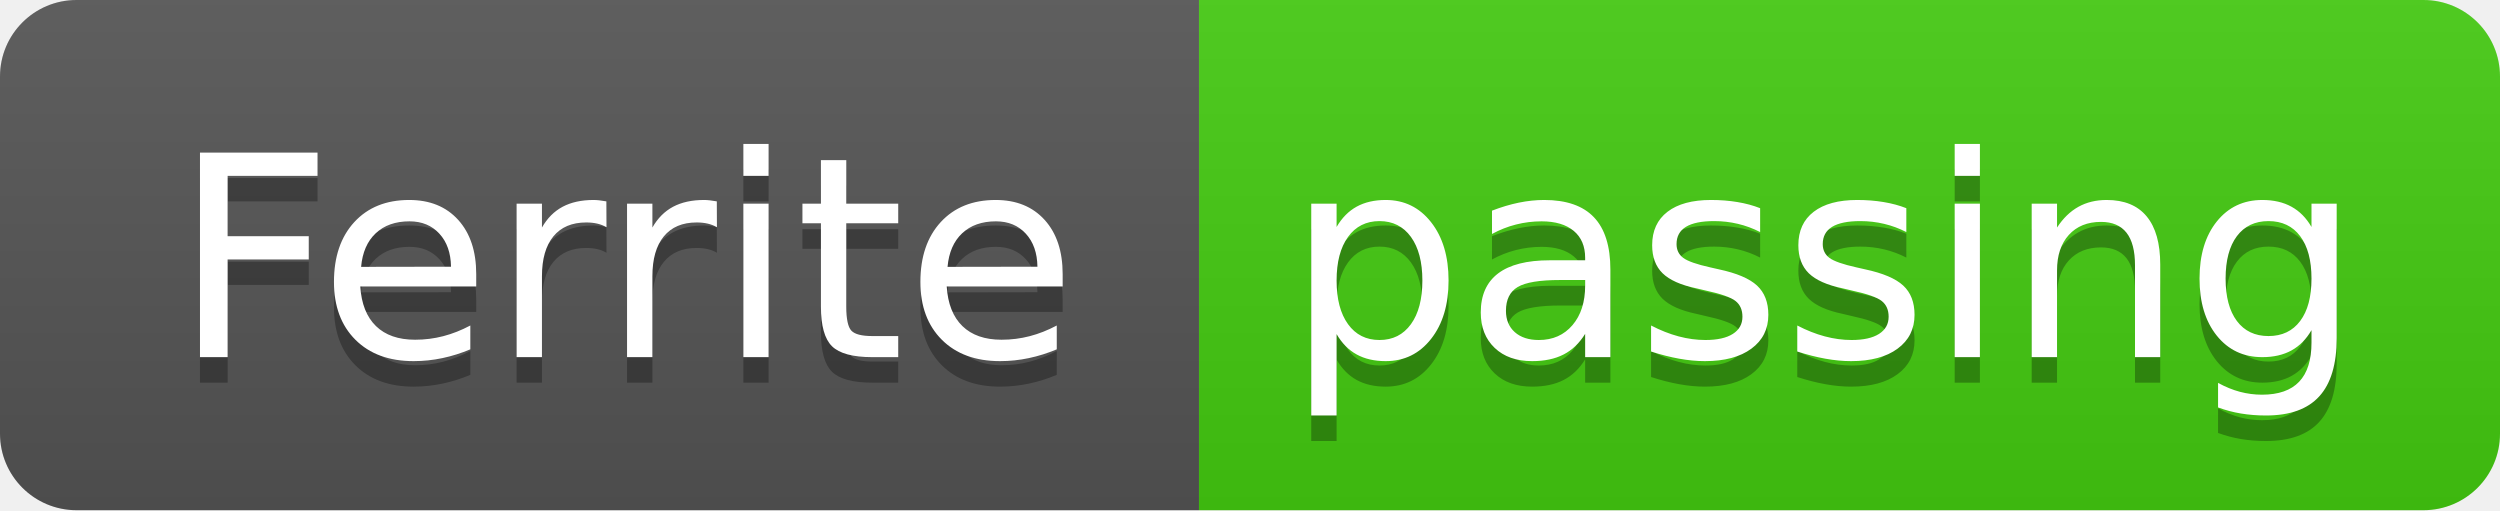
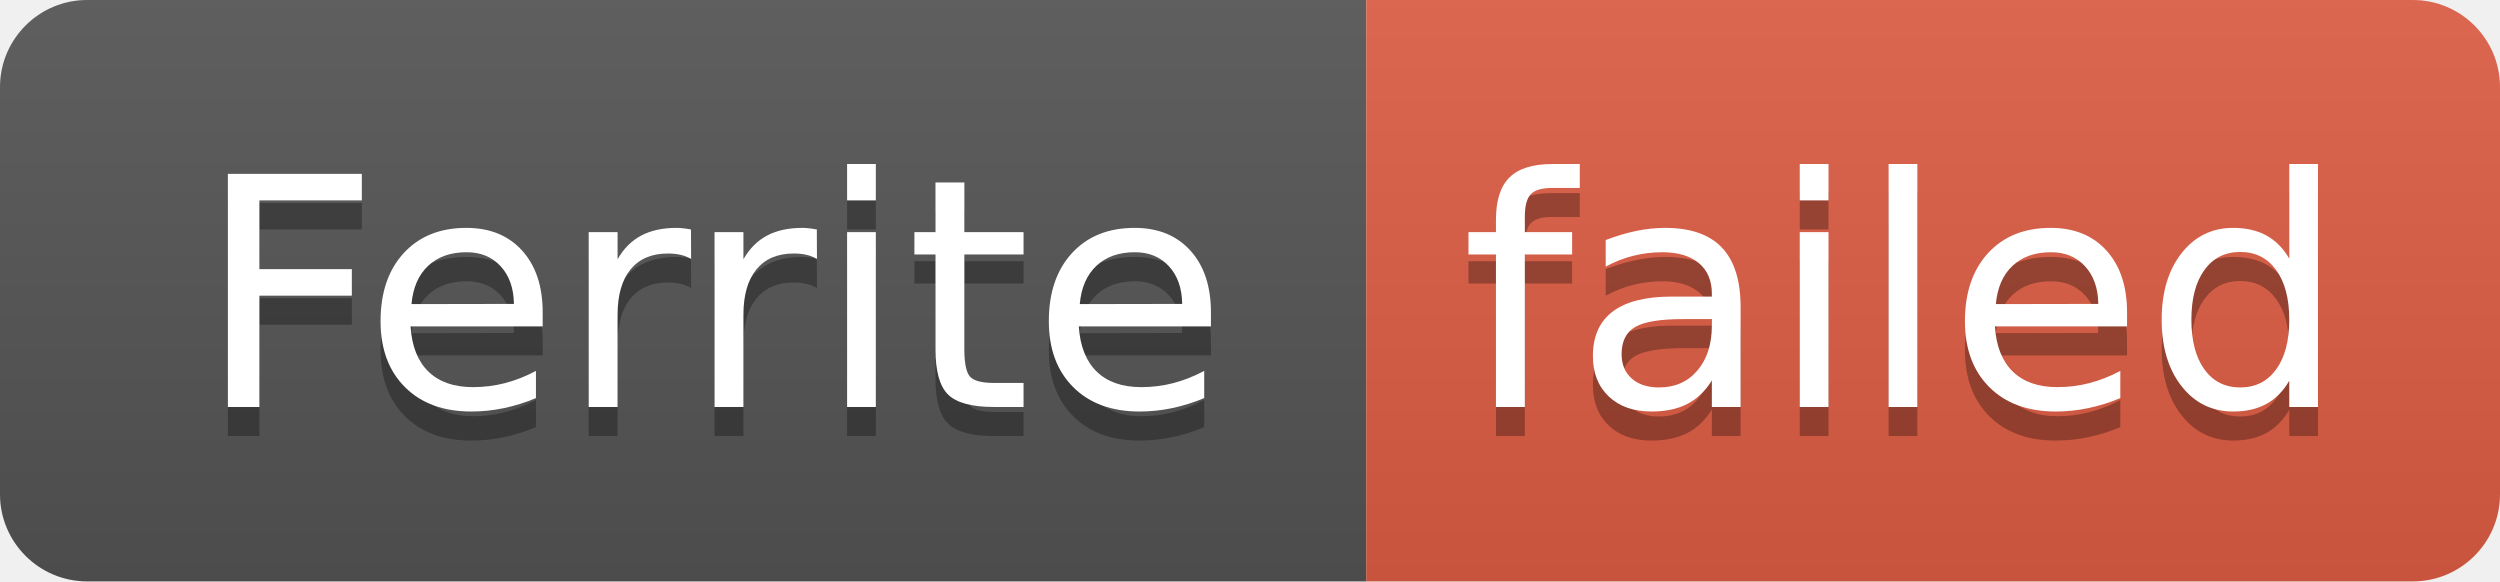
- <svg xmlns="http://www.w3.org/2000/svg" width="98" height="20" role="img" aria-label="Ferrite: passing">
+ <svg xmlns="http://www.w3.org/2000/svg" width="86" height="20" role="img" aria-label="Ferrite: failed">
  <linearGradient id="s" x2="0" y2="100%">
    <stop offset="0" stop-color="#bbb" stop-opacity=".1" />
    <stop offset="1" stop-opacity=".1" />
  </linearGradient>
  <clipPath id="r">
-     <rect width="98" height="20" rx="3" fill="#fff" />
+     <rect width="86" height="20" rx="3" fill="#fff" />
  </clipPath>
  <g clip-path="url(#r)">
    <rect width="47" height="20" fill="#555" />
-     <rect x="47" width="51" height="20" fill="#4c1" />
-     <rect width="98" height="20" fill="url(#s)" />
+     <rect x="47" width="39" height="20" fill="#e05d44" />
+     <rect width="86" height="20" fill="url(#s)" />
  </g>
  <g fill="#fff" text-anchor="middle" font-family="Verdana,Geneva,DejaVu Sans,sans-serif" text-rendering="geometricPrecision" font-size="110">
    <text aria-hidden="true" x="245" y="150" fill="#010101" fill-opacity=".3" transform="scale(.1)" textLength="370">Ferrite</text>
    <text x="245" y="140" transform="scale(.1)" fill="#fff" textLength="370">Ferrite</text>
-     <text aria-hidden="true" x="715" y="150" fill="#010101" fill-opacity=".3" transform="scale(.1)" textLength="410">passing</text>
-     <text x="715" y="140" transform="scale(.1)" fill="#fff" textLength="410">passing</text>
+     <text aria-hidden="true" x="655" y="150" fill="#010101" fill-opacity=".3" transform="scale(.1)" textLength="290">failed</text>
+     <text x="655" y="140" transform="scale(.1)" fill="#fff" textLength="290">failed</text>
  </g>
</svg>
